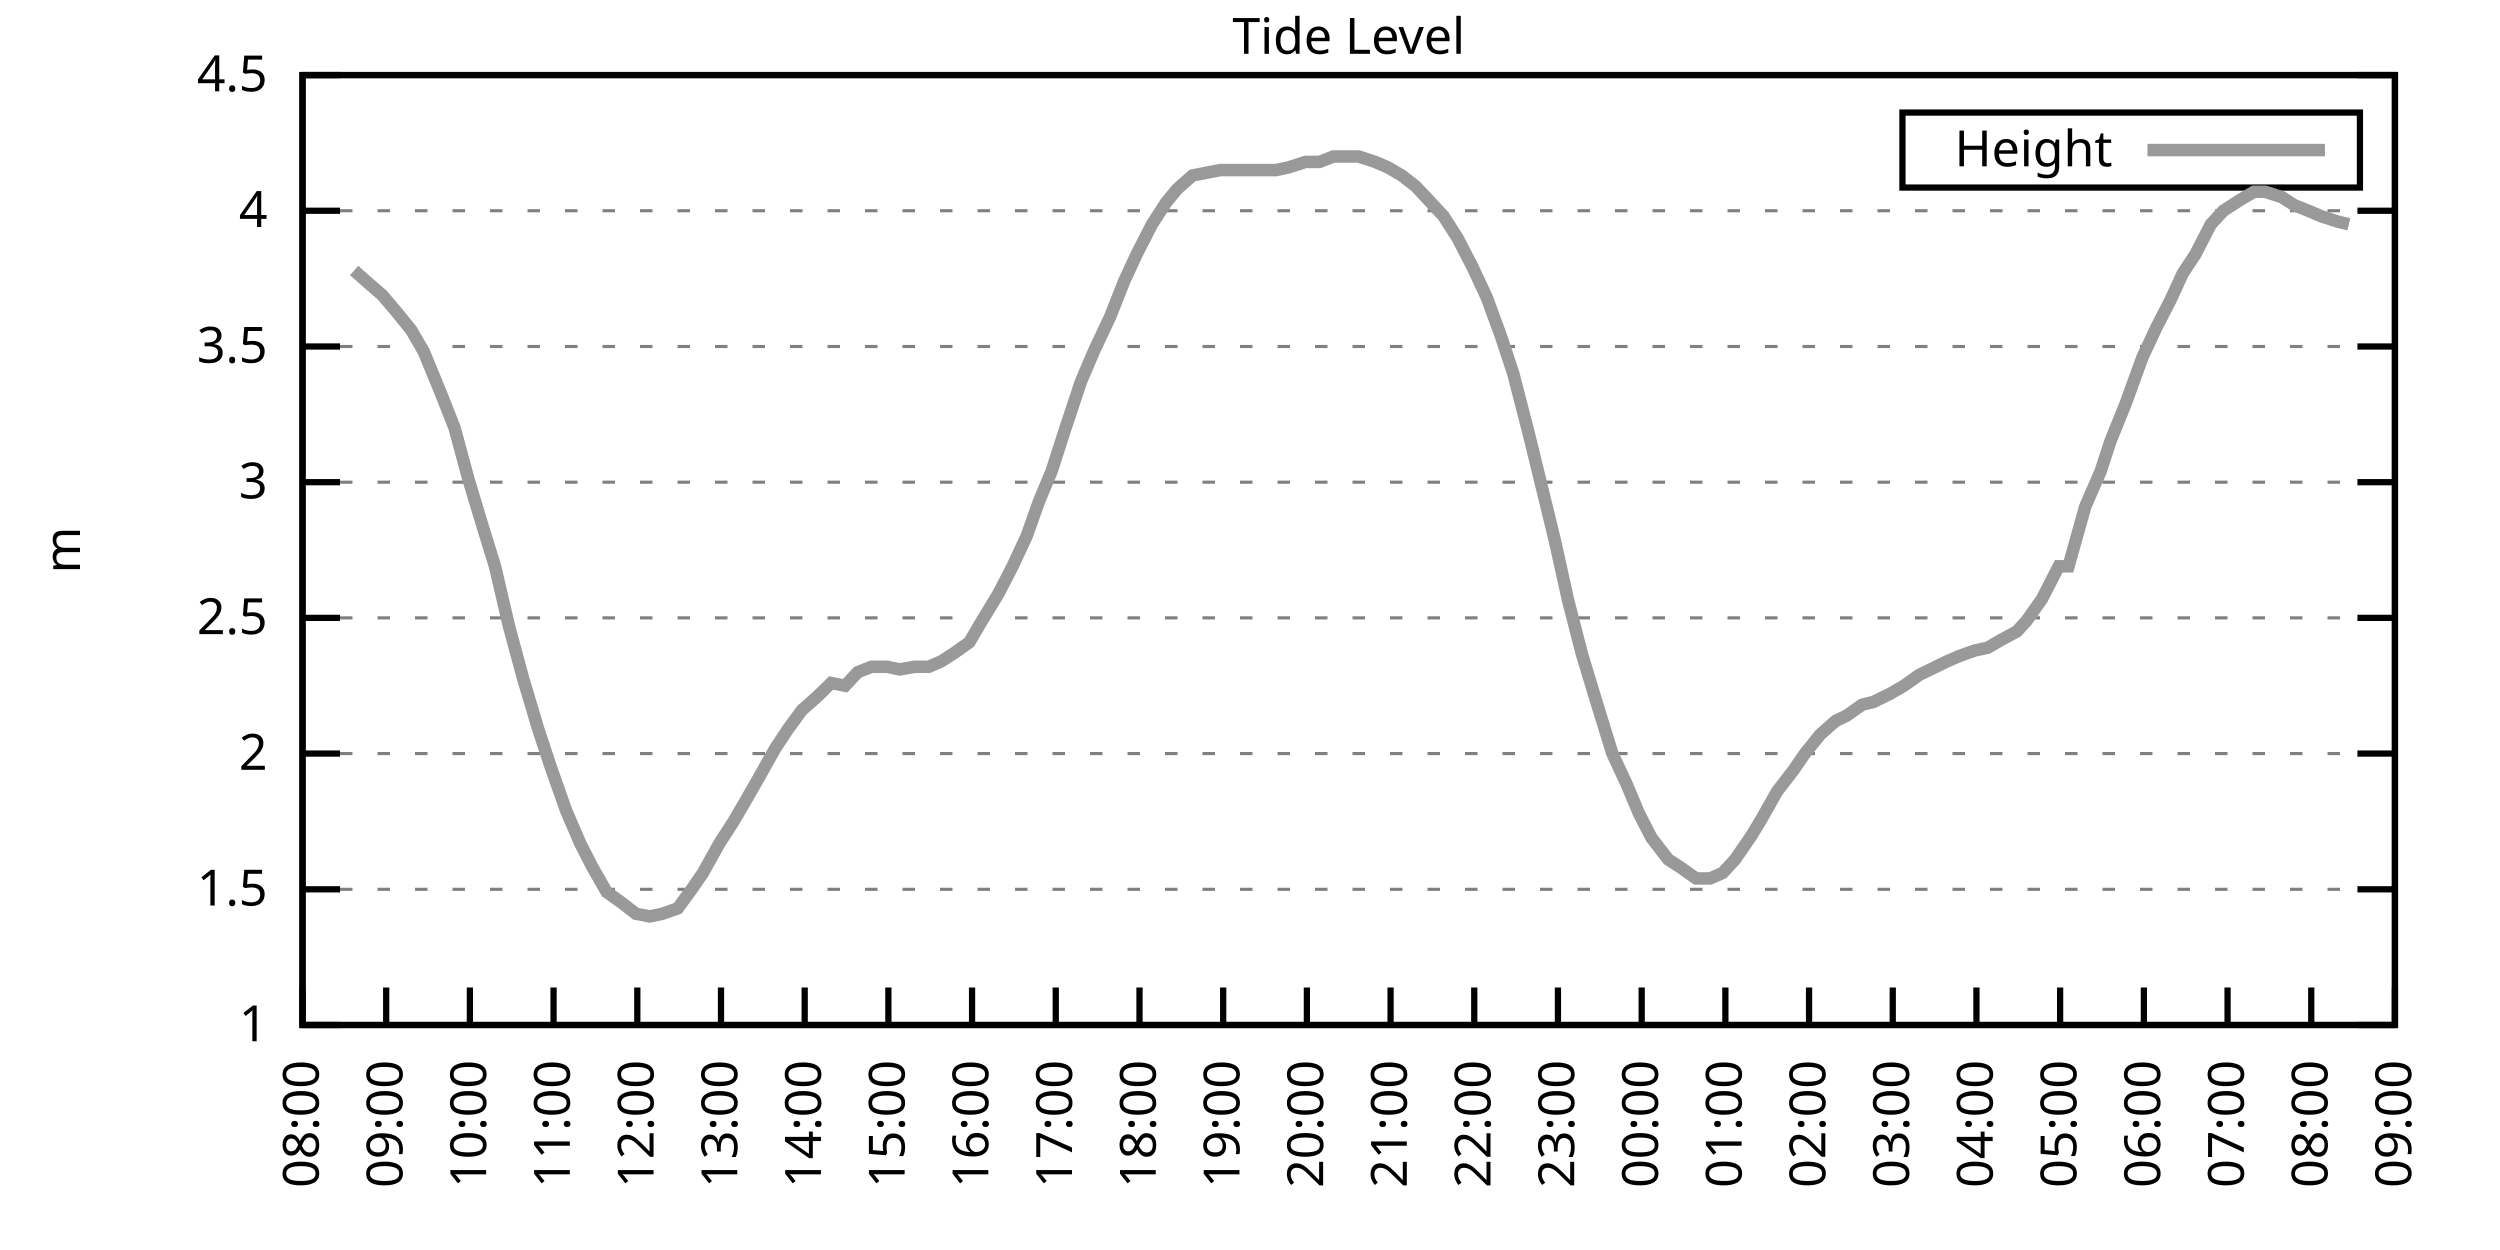
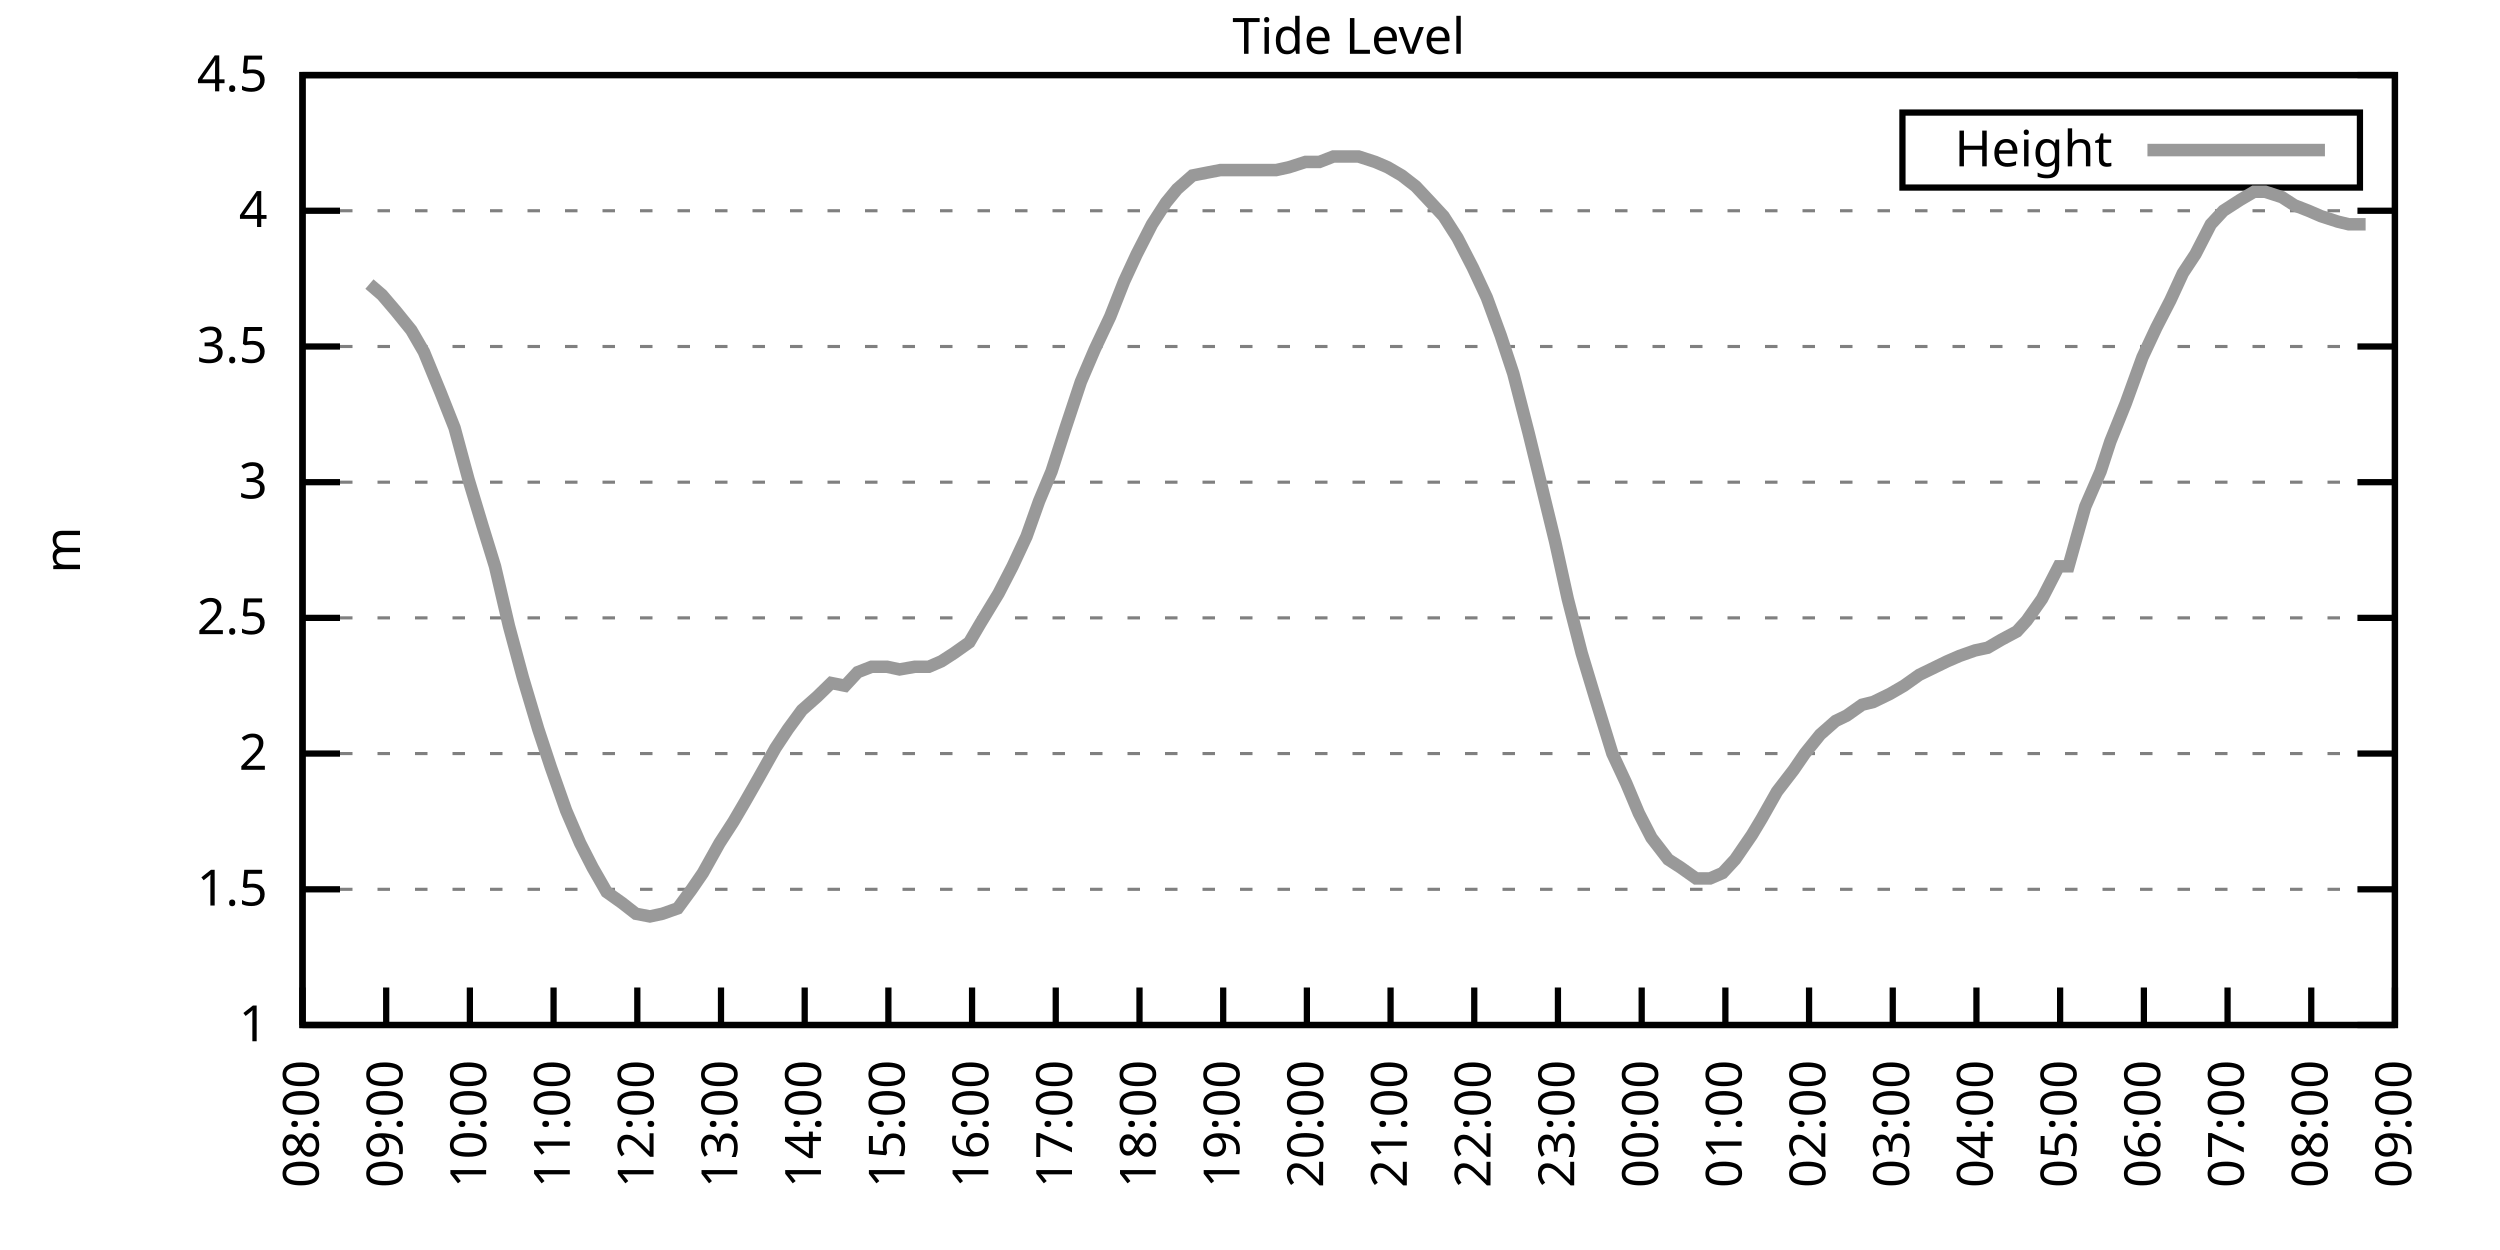
<svg xmlns="http://www.w3.org/2000/svg" xmlns:xlink="http://www.w3.org/1999/xlink" width="400" height="200" viewBox="0 0 400 200">
  <g id="gnuplot_canvas">
    <rect x="0" y="0" width="400" height="200" fill="none" />
    <defs>
      <circle id="gpDot" r="0.5" stroke-width="0.5" stroke="currentColor" />
      <path id="gpPt0" stroke-width="0.333" stroke="currentColor" d="M-1,0 h2 M0,-1 v2" />
      <path id="gpPt1" stroke-width="0.333" stroke="currentColor" d="M-1,-1 L1,1 M1,-1 L-1,1" />
      <path id="gpPt2" stroke-width="0.333" stroke="currentColor" d="M-1,0 L1,0 M0,-1 L0,1 M-1,-1 L1,1 M-1,1 L1,-1" />
      <rect id="gpPt3" stroke-width="0.333" stroke="currentColor" x="-1" y="-1" width="2" height="2" />
      <rect id="gpPt4" stroke-width="0.333" stroke="currentColor" fill="currentColor" x="-1" y="-1" width="2" height="2" />
      <circle id="gpPt5" stroke-width="0.333" stroke="currentColor" cx="0" cy="0" r="1" />
      <use xlink:href="#gpPt5" id="gpPt6" fill="currentColor" stroke="none" />
      <path id="gpPt7" stroke-width="0.333" stroke="currentColor" d="M0,-1.33 L-1.33,0.67 L1.33,0.67 z" />
      <use xlink:href="#gpPt7" id="gpPt8" fill="currentColor" stroke="none" />
      <use xlink:href="#gpPt7" id="gpPt9" stroke="currentColor" transform="rotate(180)" />
      <use xlink:href="#gpPt9" id="gpPt10" fill="currentColor" stroke="none" />
      <use xlink:href="#gpPt3" id="gpPt11" stroke="currentColor" transform="rotate(45)" />
      <use xlink:href="#gpPt11" id="gpPt12" fill="currentColor" stroke="none" />
      <path id="gpPt13" stroke-width="0.333" stroke="currentColor" d="M0,1.330 L1.265,0.411 L0.782,-1.067 L-0.782,-1.076 L-1.265,0.411 z" />
      <use xlink:href="#gpPt13" id="gpPt14" fill="currentColor" stroke="none" />
      <filter id="textbox" filterUnits="objectBoundingBox" x="0" y="0" height="1" width="1">
        <feFlood flood-color="white" flood-opacity="1" result="bgnd" />
        <feComposite in="SourceGraphic" in2="bgnd" operator="atop" />
      </filter>
      <filter id="greybox" filterUnits="objectBoundingBox" x="0" y="0" height="1" width="1">
        <feFlood flood-color="lightgrey" flood-opacity="1" result="grey" />
        <feComposite in="SourceGraphic" in2="grey" operator="atop" />
      </filter>
    </defs>
    <g fill="none" color="white" stroke="currentColor" stroke-width="1.00" stroke-linecap="butt" stroke-linejoin="miter">
</g>
    <g fill="none" color="black" stroke="currentColor" stroke-width="1.00" stroke-linecap="butt" stroke-linejoin="miter">
      <g stroke="none" shape-rendering="crispEdges">
        <polygon fill="rgb(255, 255, 255)" points="48.40,164.00 383.18,164.00 383.18,12.02 48.40,12.02 " />
      </g>
    </g>
    <g fill="none" color="black" stroke="currentColor" stroke-width="1.00" stroke-linecap="butt" stroke-linejoin="miter">
</g>
    <g fill="none" color="black" stroke="black" stroke-width="0.50" stroke-linecap="butt" stroke-linejoin="miter">
</g>
    <g fill="none" color="gray" stroke="currentColor" stroke-width="0.50" stroke-linecap="butt" stroke-linejoin="miter">
      <path stroke="gray" stroke-dasharray="2,4" class="gridline" d="M48.40,164.00 L383.19,164.00  " />
    </g>
    <g fill="none" color="gray" stroke="gray" stroke-width="1.00" stroke-linecap="butt" stroke-linejoin="miter">
</g>
    <g fill="none" color="black" stroke="currentColor" stroke-width="1.00" stroke-linecap="butt" stroke-linejoin="miter">
      <path stroke="black" d="M48.40,164.00 L54.40,164.00 M383.19,164.00 L377.19,164.00  " />
      <g transform="translate(42.80,166.60)" stroke="none" fill="black" font-family="Sans" font-size="8.00" text-anchor="end">
        <text>
          <tspan font-family="Sans"> 1</tspan>
        </text>
      </g>
    </g>
    <g fill="none" color="black" stroke="currentColor" stroke-width="1.00" stroke-linecap="butt" stroke-linejoin="miter">
</g>
    <g fill="none" color="black" stroke="black" stroke-width="0.50" stroke-linecap="butt" stroke-linejoin="miter">
</g>
    <g fill="none" color="gray" stroke="currentColor" stroke-width="0.50" stroke-linecap="butt" stroke-linejoin="miter">
      <path stroke="gray" stroke-dasharray="2,4" class="gridline" d="M48.40,142.29 L383.19,142.29  " />
    </g>
    <g fill="none" color="gray" stroke="gray" stroke-width="1.00" stroke-linecap="butt" stroke-linejoin="miter">
</g>
    <g fill="none" color="black" stroke="currentColor" stroke-width="1.00" stroke-linecap="butt" stroke-linejoin="miter">
      <path stroke="black" d="M48.40,142.29 L54.40,142.29 M383.19,142.29 L377.19,142.29  " />
      <g transform="translate(42.80,144.89)" stroke="none" fill="black" font-family="Sans" font-size="8.00" text-anchor="end">
        <text>
          <tspan font-family="Sans"> 1.5</tspan>
        </text>
      </g>
    </g>
    <g fill="none" color="black" stroke="currentColor" stroke-width="1.00" stroke-linecap="butt" stroke-linejoin="miter">
</g>
    <g fill="none" color="black" stroke="black" stroke-width="0.50" stroke-linecap="butt" stroke-linejoin="miter">
</g>
    <g fill="none" color="gray" stroke="currentColor" stroke-width="0.50" stroke-linecap="butt" stroke-linejoin="miter">
      <path stroke="gray" stroke-dasharray="2,4" class="gridline" d="M48.40,120.57 L383.19,120.57  " />
    </g>
    <g fill="none" color="gray" stroke="gray" stroke-width="1.00" stroke-linecap="butt" stroke-linejoin="miter">
</g>
    <g fill="none" color="black" stroke="currentColor" stroke-width="1.00" stroke-linecap="butt" stroke-linejoin="miter">
      <path stroke="black" d="M48.40,120.57 L54.40,120.57 M383.19,120.57 L377.19,120.57  " />
      <g transform="translate(42.80,123.17)" stroke="none" fill="black" font-family="Sans" font-size="8.00" text-anchor="end">
        <text>
          <tspan font-family="Sans"> 2</tspan>
        </text>
      </g>
    </g>
    <g fill="none" color="black" stroke="currentColor" stroke-width="1.00" stroke-linecap="butt" stroke-linejoin="miter">
</g>
    <g fill="none" color="black" stroke="black" stroke-width="0.50" stroke-linecap="butt" stroke-linejoin="miter">
</g>
    <g fill="none" color="gray" stroke="currentColor" stroke-width="0.50" stroke-linecap="butt" stroke-linejoin="miter">
      <path stroke="gray" stroke-dasharray="2,4" class="gridline" d="M48.40,98.86 L383.19,98.86  " />
    </g>
    <g fill="none" color="gray" stroke="gray" stroke-width="1.00" stroke-linecap="butt" stroke-linejoin="miter">
</g>
    <g fill="none" color="black" stroke="currentColor" stroke-width="1.00" stroke-linecap="butt" stroke-linejoin="miter">
      <path stroke="black" d="M48.40,98.86 L54.40,98.86 M383.19,98.86 L377.19,98.86  " />
      <g transform="translate(42.80,101.46)" stroke="none" fill="black" font-family="Sans" font-size="8.00" text-anchor="end">
        <text>
          <tspan font-family="Sans"> 2.5</tspan>
        </text>
      </g>
    </g>
    <g fill="none" color="black" stroke="currentColor" stroke-width="1.00" stroke-linecap="butt" stroke-linejoin="miter">
</g>
    <g fill="none" color="black" stroke="black" stroke-width="0.50" stroke-linecap="butt" stroke-linejoin="miter">
</g>
    <g fill="none" color="gray" stroke="currentColor" stroke-width="0.50" stroke-linecap="butt" stroke-linejoin="miter">
      <path stroke="gray" stroke-dasharray="2,4" class="gridline" d="M48.40,77.15 L383.19,77.15  " />
    </g>
    <g fill="none" color="gray" stroke="gray" stroke-width="1.00" stroke-linecap="butt" stroke-linejoin="miter">
</g>
    <g fill="none" color="black" stroke="currentColor" stroke-width="1.00" stroke-linecap="butt" stroke-linejoin="miter">
      <path stroke="black" d="M48.40,77.15 L54.40,77.15 M383.19,77.15 L377.19,77.15  " />
      <g transform="translate(42.80,79.75)" stroke="none" fill="black" font-family="Sans" font-size="8.00" text-anchor="end">
        <text>
          <tspan font-family="Sans"> 3</tspan>
        </text>
      </g>
    </g>
    <g fill="none" color="black" stroke="currentColor" stroke-width="1.00" stroke-linecap="butt" stroke-linejoin="miter">
</g>
    <g fill="none" color="black" stroke="black" stroke-width="0.50" stroke-linecap="butt" stroke-linejoin="miter">
</g>
    <g fill="none" color="gray" stroke="currentColor" stroke-width="0.50" stroke-linecap="butt" stroke-linejoin="miter">
      <path stroke="gray" stroke-dasharray="2,4" class="gridline" d="M48.40,55.44 L383.19,55.44  " />
    </g>
    <g fill="none" color="gray" stroke="gray" stroke-width="1.00" stroke-linecap="butt" stroke-linejoin="miter">
</g>
    <g fill="none" color="black" stroke="currentColor" stroke-width="1.00" stroke-linecap="butt" stroke-linejoin="miter">
      <path stroke="black" d="M48.40,55.44 L54.40,55.44 M383.19,55.44 L377.19,55.44  " />
      <g transform="translate(42.80,58.04)" stroke="none" fill="black" font-family="Sans" font-size="8.00" text-anchor="end">
        <text>
          <tspan font-family="Sans"> 3.5</tspan>
        </text>
      </g>
    </g>
    <g fill="none" color="black" stroke="currentColor" stroke-width="1.00" stroke-linecap="butt" stroke-linejoin="miter">
</g>
    <g fill="none" color="black" stroke="black" stroke-width="0.50" stroke-linecap="butt" stroke-linejoin="miter">
</g>
    <g fill="none" color="gray" stroke="currentColor" stroke-width="0.50" stroke-linecap="butt" stroke-linejoin="miter">
      <path stroke="gray" stroke-dasharray="2,4" class="gridline" d="M48.40,33.72 L383.19,33.72  " />
    </g>
    <g fill="none" color="gray" stroke="gray" stroke-width="1.00" stroke-linecap="butt" stroke-linejoin="miter">
</g>
    <g fill="none" color="black" stroke="currentColor" stroke-width="1.00" stroke-linecap="butt" stroke-linejoin="miter">
      <path stroke="black" d="M48.40,33.72 L54.40,33.72 M383.19,33.72 L377.19,33.72  " />
      <g transform="translate(42.80,36.32)" stroke="none" fill="black" font-family="Sans" font-size="8.00" text-anchor="end">
        <text>
          <tspan font-family="Sans"> 4</tspan>
        </text>
      </g>
    </g>
    <g fill="none" color="black" stroke="currentColor" stroke-width="1.00" stroke-linecap="butt" stroke-linejoin="miter">
</g>
    <g fill="none" color="black" stroke="black" stroke-width="0.50" stroke-linecap="butt" stroke-linejoin="miter">
</g>
    <g fill="none" color="gray" stroke="currentColor" stroke-width="0.50" stroke-linecap="butt" stroke-linejoin="miter">
      <path stroke="gray" stroke-dasharray="2,4" class="gridline" d="M48.40,12.01 L383.19,12.01  " />
    </g>
    <g fill="none" color="gray" stroke="gray" stroke-width="1.00" stroke-linecap="butt" stroke-linejoin="miter">
</g>
    <g fill="none" color="black" stroke="currentColor" stroke-width="1.00" stroke-linecap="butt" stroke-linejoin="miter">
      <path stroke="black" d="M48.40,12.01 L54.40,12.01 M383.19,12.01 L377.19,12.01  " />
      <g transform="translate(42.80,14.61)" stroke="none" fill="black" font-family="Sans" font-size="8.00" text-anchor="end">
        <text>
          <tspan font-family="Sans"> 4.5</tspan>
        </text>
      </g>
    </g>
    <g fill="none" color="black" stroke="currentColor" stroke-width="1.00" stroke-linecap="butt" stroke-linejoin="miter">
      <path stroke="black" d="M48.40,164.00 L48.40,158.00  " />
      <g transform="translate(51.00,169.60) rotate(270.00)" stroke="none" fill="black" font-family="Sans" font-size="8.00" text-anchor="end">
        <text>
          <tspan font-family="Sans">08:00</tspan>
        </text>
      </g>
    </g>
    <g fill="none" color="black" stroke="currentColor" stroke-width="1.00" stroke-linecap="butt" stroke-linejoin="miter">
      <path stroke="black" d="M61.79,164.00 L61.79,158.00  " />
      <g transform="translate(64.39,169.60) rotate(270.00)" stroke="none" fill="black" font-family="Sans" font-size="8.00" text-anchor="end">
        <text>
          <tspan font-family="Sans">09:00</tspan>
        </text>
      </g>
    </g>
    <g fill="none" color="black" stroke="currentColor" stroke-width="1.00" stroke-linecap="butt" stroke-linejoin="miter">
      <path stroke="black" d="M75.18,164.00 L75.18,158.00  " />
      <g transform="translate(77.78,169.60) rotate(270.00)" stroke="none" fill="black" font-family="Sans" font-size="8.00" text-anchor="end">
        <text>
          <tspan font-family="Sans">10:00</tspan>
        </text>
      </g>
    </g>
    <g fill="none" color="black" stroke="currentColor" stroke-width="1.00" stroke-linecap="butt" stroke-linejoin="miter">
      <path stroke="black" d="M88.57,164.00 L88.57,158.00  " />
      <g transform="translate(91.17,169.60) rotate(270.00)" stroke="none" fill="black" font-family="Sans" font-size="8.00" text-anchor="end">
        <text>
          <tspan font-family="Sans">11:00</tspan>
        </text>
      </g>
    </g>
    <g fill="none" color="black" stroke="currentColor" stroke-width="1.00" stroke-linecap="butt" stroke-linejoin="miter">
      <path stroke="black" d="M101.97,164.00 L101.97,158.00  " />
      <g transform="translate(104.57,169.60) rotate(270.00)" stroke="none" fill="black" font-family="Sans" font-size="8.00" text-anchor="end">
        <text>
          <tspan font-family="Sans">12:00</tspan>
        </text>
      </g>
    </g>
    <g fill="none" color="black" stroke="currentColor" stroke-width="1.00" stroke-linecap="butt" stroke-linejoin="miter">
      <path stroke="black" d="M115.36,164.00 L115.36,158.00  " />
      <g transform="translate(117.96,169.60) rotate(270.00)" stroke="none" fill="black" font-family="Sans" font-size="8.00" text-anchor="end">
        <text>
          <tspan font-family="Sans">13:00</tspan>
        </text>
      </g>
    </g>
    <g fill="none" color="black" stroke="currentColor" stroke-width="1.00" stroke-linecap="butt" stroke-linejoin="miter">
      <path stroke="black" d="M128.75,164.00 L128.75,158.00  " />
      <g transform="translate(131.35,169.60) rotate(270.00)" stroke="none" fill="black" font-family="Sans" font-size="8.00" text-anchor="end">
        <text>
          <tspan font-family="Sans">14:00</tspan>
        </text>
      </g>
    </g>
    <g fill="none" color="black" stroke="currentColor" stroke-width="1.00" stroke-linecap="butt" stroke-linejoin="miter">
      <path stroke="black" d="M142.14,164.00 L142.14,158.00  " />
      <g transform="translate(144.74,169.60) rotate(270.00)" stroke="none" fill="black" font-family="Sans" font-size="8.00" text-anchor="end">
        <text>
          <tspan font-family="Sans">15:00</tspan>
        </text>
      </g>
    </g>
    <g fill="none" color="black" stroke="currentColor" stroke-width="1.00" stroke-linecap="butt" stroke-linejoin="miter">
      <path stroke="black" d="M155.53,164.00 L155.53,158.00  " />
      <g transform="translate(158.13,169.60) rotate(270.00)" stroke="none" fill="black" font-family="Sans" font-size="8.00" text-anchor="end">
        <text>
          <tspan font-family="Sans">16:00</tspan>
        </text>
      </g>
    </g>
    <g fill="none" color="black" stroke="currentColor" stroke-width="1.00" stroke-linecap="butt" stroke-linejoin="miter">
      <path stroke="black" d="M168.92,164.00 L168.92,158.00  " />
      <g transform="translate(171.52,169.60) rotate(270.00)" stroke="none" fill="black" font-family="Sans" font-size="8.00" text-anchor="end">
        <text>
          <tspan font-family="Sans">17:00</tspan>
        </text>
      </g>
    </g>
    <g fill="none" color="black" stroke="currentColor" stroke-width="1.00" stroke-linecap="butt" stroke-linejoin="miter">
      <path stroke="black" d="M182.32,164.00 L182.32,158.00  " />
      <g transform="translate(184.92,169.60) rotate(270.00)" stroke="none" fill="black" font-family="Sans" font-size="8.00" text-anchor="end">
        <text>
          <tspan font-family="Sans">18:00</tspan>
        </text>
      </g>
    </g>
    <g fill="none" color="black" stroke="currentColor" stroke-width="1.00" stroke-linecap="butt" stroke-linejoin="miter">
      <path stroke="black" d="M195.71,164.00 L195.71,158.00  " />
      <g transform="translate(198.31,169.60) rotate(270.00)" stroke="none" fill="black" font-family="Sans" font-size="8.00" text-anchor="end">
        <text>
          <tspan font-family="Sans">19:00</tspan>
        </text>
      </g>
    </g>
    <g fill="none" color="black" stroke="currentColor" stroke-width="1.00" stroke-linecap="butt" stroke-linejoin="miter">
      <path stroke="black" d="M209.10,164.00 L209.10,158.00  " />
      <g transform="translate(211.70,169.60) rotate(270.00)" stroke="none" fill="black" font-family="Sans" font-size="8.00" text-anchor="end">
        <text>
          <tspan font-family="Sans">20:00</tspan>
        </text>
      </g>
    </g>
    <g fill="none" color="black" stroke="currentColor" stroke-width="1.00" stroke-linecap="butt" stroke-linejoin="miter">
      <path stroke="black" d="M222.49,164.00 L222.49,158.00  " />
      <g transform="translate(225.09,169.60) rotate(270.00)" stroke="none" fill="black" font-family="Sans" font-size="8.00" text-anchor="end">
        <text>
          <tspan font-family="Sans">21:00</tspan>
        </text>
      </g>
    </g>
    <g fill="none" color="black" stroke="currentColor" stroke-width="1.00" stroke-linecap="butt" stroke-linejoin="miter">
      <path stroke="black" d="M235.88,164.00 L235.88,158.00  " />
      <g transform="translate(238.48,169.60) rotate(270.00)" stroke="none" fill="black" font-family="Sans" font-size="8.00" text-anchor="end">
        <text>
          <tspan font-family="Sans">22:00</tspan>
        </text>
      </g>
    </g>
    <g fill="none" color="black" stroke="currentColor" stroke-width="1.00" stroke-linecap="butt" stroke-linejoin="miter">
      <path stroke="black" d="M249.27,164.00 L249.27,158.00  " />
      <g transform="translate(251.87,169.60) rotate(270.00)" stroke="none" fill="black" font-family="Sans" font-size="8.00" text-anchor="end">
        <text>
          <tspan font-family="Sans">23:00</tspan>
        </text>
      </g>
    </g>
    <g fill="none" color="black" stroke="currentColor" stroke-width="1.00" stroke-linecap="butt" stroke-linejoin="miter">
      <path stroke="black" d="M262.67,164.00 L262.67,158.00  " />
      <g transform="translate(265.27,169.60) rotate(270.00)" stroke="none" fill="black" font-family="Sans" font-size="8.00" text-anchor="end">
        <text>
          <tspan font-family="Sans">00:00</tspan>
        </text>
      </g>
    </g>
    <g fill="none" color="black" stroke="currentColor" stroke-width="1.00" stroke-linecap="butt" stroke-linejoin="miter">
      <path stroke="black" d="M276.06,164.00 L276.06,158.00  " />
      <g transform="translate(278.66,169.60) rotate(270.00)" stroke="none" fill="black" font-family="Sans" font-size="8.00" text-anchor="end">
        <text>
          <tspan font-family="Sans">01:00</tspan>
        </text>
      </g>
    </g>
    <g fill="none" color="black" stroke="currentColor" stroke-width="1.00" stroke-linecap="butt" stroke-linejoin="miter">
      <path stroke="black" d="M289.45,164.00 L289.45,158.00  " />
      <g transform="translate(292.05,169.60) rotate(270.00)" stroke="none" fill="black" font-family="Sans" font-size="8.00" text-anchor="end">
        <text>
          <tspan font-family="Sans">02:00</tspan>
        </text>
      </g>
    </g>
    <g fill="none" color="black" stroke="currentColor" stroke-width="1.00" stroke-linecap="butt" stroke-linejoin="miter">
      <path stroke="black" d="M302.84,164.00 L302.84,158.00  " />
      <g transform="translate(305.44,169.60) rotate(270.00)" stroke="none" fill="black" font-family="Sans" font-size="8.00" text-anchor="end">
        <text>
          <tspan font-family="Sans">03:00</tspan>
        </text>
      </g>
    </g>
    <g fill="none" color="black" stroke="currentColor" stroke-width="1.00" stroke-linecap="butt" stroke-linejoin="miter">
      <path stroke="black" d="M316.23,164.00 L316.23,158.00  " />
      <g transform="translate(318.83,169.60) rotate(270.00)" stroke="none" fill="black" font-family="Sans" font-size="8.00" text-anchor="end">
        <text>
          <tspan font-family="Sans">04:00</tspan>
        </text>
      </g>
    </g>
    <g fill="none" color="black" stroke="currentColor" stroke-width="1.00" stroke-linecap="butt" stroke-linejoin="miter">
      <path stroke="black" d="M329.62,164.00 L329.62,158.00  " />
      <g transform="translate(332.22,169.60) rotate(270.00)" stroke="none" fill="black" font-family="Sans" font-size="8.00" text-anchor="end">
        <text>
          <tspan font-family="Sans">05:00</tspan>
        </text>
      </g>
    </g>
    <g fill="none" color="black" stroke="currentColor" stroke-width="1.00" stroke-linecap="butt" stroke-linejoin="miter">
      <path stroke="black" d="M343.02,164.00 L343.02,158.00  " />
      <g transform="translate(345.62,169.60) rotate(270.00)" stroke="none" fill="black" font-family="Sans" font-size="8.00" text-anchor="end">
        <text>
          <tspan font-family="Sans">06:00</tspan>
        </text>
      </g>
    </g>
    <g fill="none" color="black" stroke="currentColor" stroke-width="1.00" stroke-linecap="butt" stroke-linejoin="miter">
      <path stroke="black" d="M356.41,164.00 L356.41,158.00  " />
      <g transform="translate(359.01,169.60) rotate(270.00)" stroke="none" fill="black" font-family="Sans" font-size="8.00" text-anchor="end">
        <text>
          <tspan font-family="Sans">07:00</tspan>
        </text>
      </g>
    </g>
    <g fill="none" color="black" stroke="currentColor" stroke-width="1.00" stroke-linecap="butt" stroke-linejoin="miter">
      <path stroke="black" d="M369.80,164.00 L369.80,158.00  " />
      <g transform="translate(372.40,169.60) rotate(270.00)" stroke="none" fill="black" font-family="Sans" font-size="8.00" text-anchor="end">
        <text>
          <tspan font-family="Sans">08:00</tspan>
        </text>
      </g>
    </g>
    <g fill="none" color="black" stroke="currentColor" stroke-width="1.00" stroke-linecap="butt" stroke-linejoin="miter">
      <path stroke="black" d="M383.19,164.00 L383.19,158.00  " />
      <g transform="translate(385.79,169.60) rotate(270.00)" stroke="none" fill="black" font-family="Sans" font-size="8.00" text-anchor="end">
        <text>
          <tspan font-family="Sans">09:00</tspan>
        </text>
      </g>
    </g>
    <g fill="none" color="black" stroke="currentColor" stroke-width="1.00" stroke-linecap="butt" stroke-linejoin="miter">
</g>
    <g fill="none" color="black" stroke="currentColor" stroke-width="1.00" stroke-linecap="butt" stroke-linejoin="miter">
      <path stroke="black" d="M48.40,12.01 L48.40,164.00 L383.19,164.00 L383.19,12.01 L48.40,12.01 Z  " />
    </g>
    <g fill="none" color="black" stroke="currentColor" stroke-width="1.00" stroke-linecap="butt" stroke-linejoin="miter">
</g>
    <g fill="none" color="black" stroke="currentColor" stroke-width="1.00" stroke-linecap="butt" stroke-linejoin="miter">
      <path stroke="black" d="M304.39,30.01 L304.39,18.01 L377.59,18.01 L377.59,30.01 L304.39,30.01 Z  " />
    </g>
    <g id="Tide_level_plot_1">
      <g fill="none" color="white" stroke="black" stroke-width="2.00" stroke-linecap="butt" stroke-linejoin="miter">
</g>
      <g fill="none" color="black" stroke="currentColor" stroke-width="2.00" stroke-linecap="butt" stroke-linejoin="miter">
        <g transform="translate(337.99,26.61)" stroke="none" fill="black" font-family="Sans" font-size="8.00" text-anchor="end">
          <text>
            <tspan font-family="Sans">Height</tspan>
          </text>
        </g>
      </g>
      <g fill="none" color="black" stroke="currentColor" stroke-width="2.00" stroke-linecap="butt" stroke-linejoin="miter">
-         <path stroke="rgb(153, 153, 153)" d="M343.59,24.01 L371.99,24.01 M56.66,43.28 L59.11,45.45 L61.12,47.18 L63.35,49.79 L65.81,52.83 L67.82,56.30   L70.50,62.82 L72.73,68.46 L74.96,76.71 L77.19,84.10 L79.20,90.61 L81.43,100.16 L83.66,108.42 L86.12,116.67   L88.13,122.75 L90.58,129.69 L92.82,134.90 L94.82,138.81 L97.06,142.72 L99.51,144.46 L101.74,146.20 L103.98,146.63   L105.98,146.20 L108.44,145.33 L110.67,142.29 L112.46,139.68 L115.13,134.90 L117.37,131.43 L119.15,128.39 L121.38,124.48   L124.06,119.71 L126.07,116.67 L128.30,113.63 L130.76,111.45 L132.99,109.28 L135.22,109.72 L137.23,107.55 L139.46,106.68   L141.92,106.68 L143.93,107.11 L146.38,106.68 L148.61,106.68 L150.62,105.81 L152.63,104.51 L155.09,102.77 L156.87,99.73   L159.77,94.95 L162.01,90.61 L164.24,85.83 L166.25,80.19 L168.25,75.41 L170.49,68.46 L172.94,61.08 L175.17,55.87   L177.63,50.66 L179.86,45.01 L181.87,40.67 L184.32,35.89 L186.56,32.42 L188.34,30.25 L190.80,28.08 L193.03,27.64   L195.26,27.21 L197.72,27.21 L199.95,27.21 L201.96,27.21 L204.19,27.21 L206.20,26.77 L208.88,25.91 L211.11,25.91   L213.34,25.04 L215.13,25.04 L217.36,25.04 L220.04,25.91 L222.04,26.77 L224.28,28.08 L226.51,29.81 L228.96,32.42   L230.97,34.59 L233.20,38.07 L235.66,42.84 L237.89,47.62 L240.12,53.70 L242.13,59.78 L244.59,69.33 L246.82,78.45   L248.83,86.70 L250.84,95.82 L253.07,104.51 L255.30,111.89 L257.98,120.57 L260.21,125.35 L262.22,130.13 L264.23,134.04   L266.91,137.51 L268.92,138.81 L271.37,140.55 L273.60,140.55 L275.61,139.68 L277.62,137.51 L280.30,133.60 L281.86,131.00   L284.32,126.65 L286.99,123.18 L288.78,120.57 L291.23,117.53 L293.69,115.36 L295.48,114.49 L297.93,112.76 L299.72,112.32   L302.39,111.02 L304.63,109.72 L307.08,107.98 L308.87,107.11 L311.54,105.81 L313.55,104.94 L316.01,104.07 L318.02,103.64   L320.25,102.34 L322.70,101.03 L324.27,99.30 L326.72,95.82 L329.40,90.61 L330.96,90.61 L333.64,81.06 L336.10,75.41   L337.66,70.63 L340.11,64.56 L342.79,57.17 L345.02,52.40 L347.26,48.05 L349.26,43.71 L351.27,40.67 L353.73,35.89   L355.74,33.72 L358.42,31.99 L360.65,30.68 L362.43,30.68 L365.11,31.55 L367.12,32.85 L369.35,33.72 L371.36,34.59   L374.04,35.46 L375.82,35.89  " />
+         <path stroke="rgb(153, 153, 153)" d="M343.59,24.01 L371.99,24.01 M59.11,45.45 L61.12,47.18 L63.35,49.79 L65.81,52.83 L67.82,56.30 L70.50,62.82   L72.73,68.46 L74.96,76.71 L77.19,84.10 L79.20,90.61 L81.43,100.16 L83.66,108.42 L86.12,116.67 L88.13,122.75   L90.58,129.69 L92.82,134.90 L94.82,138.81 L97.06,142.72 L99.51,144.46 L101.74,146.20 L103.98,146.63 L105.98,146.20   L108.44,145.33 L110.67,142.29 L112.46,139.68 L115.13,134.90 L117.37,131.43 L119.15,128.39 L121.38,124.48 L124.06,119.71   L126.07,116.67 L128.30,113.63 L130.76,111.45 L132.99,109.28 L135.22,109.72 L137.23,107.55 L139.46,106.68 L141.92,106.68   L143.93,107.11 L146.38,106.68 L148.61,106.68 L150.62,105.81 L152.63,104.51 L155.09,102.77 L156.87,99.73 L159.77,94.95   L162.01,90.61 L164.24,85.83 L166.25,80.19 L168.25,75.41 L170.49,68.46 L172.94,61.08 L175.17,55.87 L177.63,50.66   L179.86,45.01 L181.87,40.67 L184.32,35.89 L186.56,32.42 L188.34,30.25 L190.80,28.08 L193.03,27.64 L195.26,27.21   L197.72,27.21 L199.95,27.21 L201.96,27.21 L204.19,27.21 L206.20,26.77 L208.88,25.91 L211.11,25.91 L213.34,25.04   L215.13,25.04 L217.36,25.04 L220.04,25.91 L222.04,26.77 L224.28,28.08 L226.51,29.81 L228.96,32.42 L230.97,34.59   L233.20,38.07 L235.66,42.84 L237.89,47.62 L240.12,53.70 L242.13,59.78 L244.59,69.33 L246.82,78.45 L248.83,86.70   L250.84,95.82 L253.07,104.51 L255.30,111.89 L257.98,120.57 L260.21,125.35 L262.22,130.13 L264.23,134.04 L266.91,137.51   L268.92,138.81 L271.37,140.55 L273.60,140.55 L275.61,139.68 L277.62,137.51 L280.30,133.60 L281.86,131.00 L284.32,126.65   L286.99,123.18 L288.78,120.57 L291.23,117.53 L293.69,115.36 L295.48,114.49 L297.93,112.76 L299.72,112.32 L302.39,111.02   L304.63,109.72 L307.08,107.98 L308.87,107.11 L311.54,105.81 L313.55,104.94 L316.01,104.07 L318.02,103.64 L320.25,102.34   L322.70,101.03 L324.27,99.30 L326.72,95.82 L329.40,90.61 L330.96,90.61 L333.64,81.06 L336.10,75.41 L337.66,70.63   L340.11,64.56 L342.79,57.17 L345.02,52.40 L347.26,48.05 L349.26,43.71 L351.27,40.67 L353.73,35.89 L355.74,33.72   L358.42,31.99 L360.65,30.68 L362.43,30.68 L365.11,31.55 L367.12,32.85 L369.35,33.72 L371.36,34.59 L374.04,35.46   L375.82,35.89 L378.50,35.89  " />
      </g>
    </g>
    <g fill="none" color="black" stroke="currentColor" stroke-width="2.00" stroke-linecap="butt" stroke-linejoin="miter">
</g>
    <g fill="none" color="black" stroke="black" stroke-width="1.00" stroke-linecap="butt" stroke-linejoin="miter">
</g>
    <g fill="none" color="black" stroke="currentColor" stroke-width="1.00" stroke-linecap="butt" stroke-linejoin="miter">
      <path stroke="black" d="M48.40,12.01 L48.40,164.00 L383.19,164.00 L383.19,12.01 L48.40,12.01 Z  " />
      <g transform="translate(12.80,88.01) rotate(270.00)" stroke="none" fill="black" font-family="Sans" font-size="8.00" text-anchor="middle">
        <text>
          <tspan font-family="Sans">m</tspan>
        </text>
      </g>
    </g>
    <g fill="none" color="black" stroke="currentColor" stroke-width="1.00" stroke-linecap="butt" stroke-linejoin="miter">
</g>
    <g fill="none" color="black" stroke="currentColor" stroke-width="1.00" stroke-linecap="butt" stroke-linejoin="miter">
      <g transform="translate(215.79,8.61)" stroke="none" fill="black" font-family="Sans" font-size="8.00" text-anchor="middle">
        <text>
          <tspan font-family="Sans">Tide Level</tspan>
        </text>
      </g>
    </g>
    <g fill="none" color="black" stroke="currentColor" stroke-width="1.00" stroke-linecap="butt" stroke-linejoin="miter">
</g>
  </g>
</svg>
